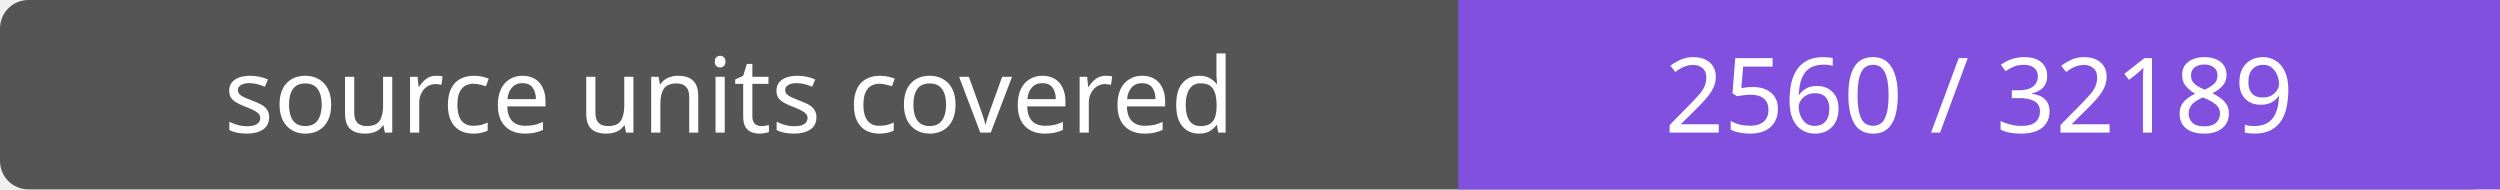
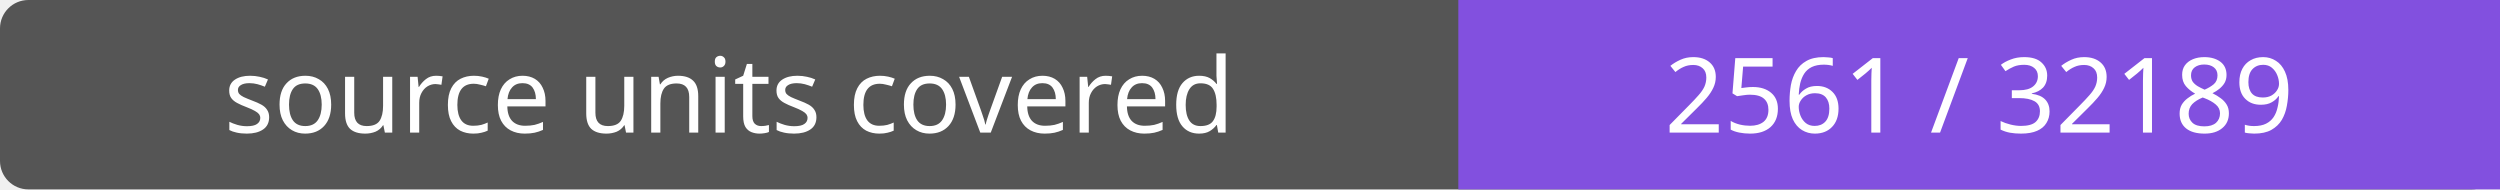
- <svg xmlns="http://www.w3.org/2000/svg" width="264" height="20" role="img" aria-label="source units covered: 2560 / 32189">
+ <svg xmlns="http://www.w3.org/2000/svg" width="264" height="20" role="img" aria-label="source units covered: 2561 / 32189">
  <rect width="264" height="20" rx="3" fill="#555" />
  <path fill="#8250df" d="M154 0h110v20H154z" />
  <g fill="#fff" text-anchor="middle" font-family="Verdana,sans-serif" font-size="11">
    <text x="77.0" y="14">source units covered</text>
-     <text x="209.0" y="14">2560 / 32189</text>
+     <text x="209.0" y="14">2561 / 32189</text>
  </g>
</svg>
